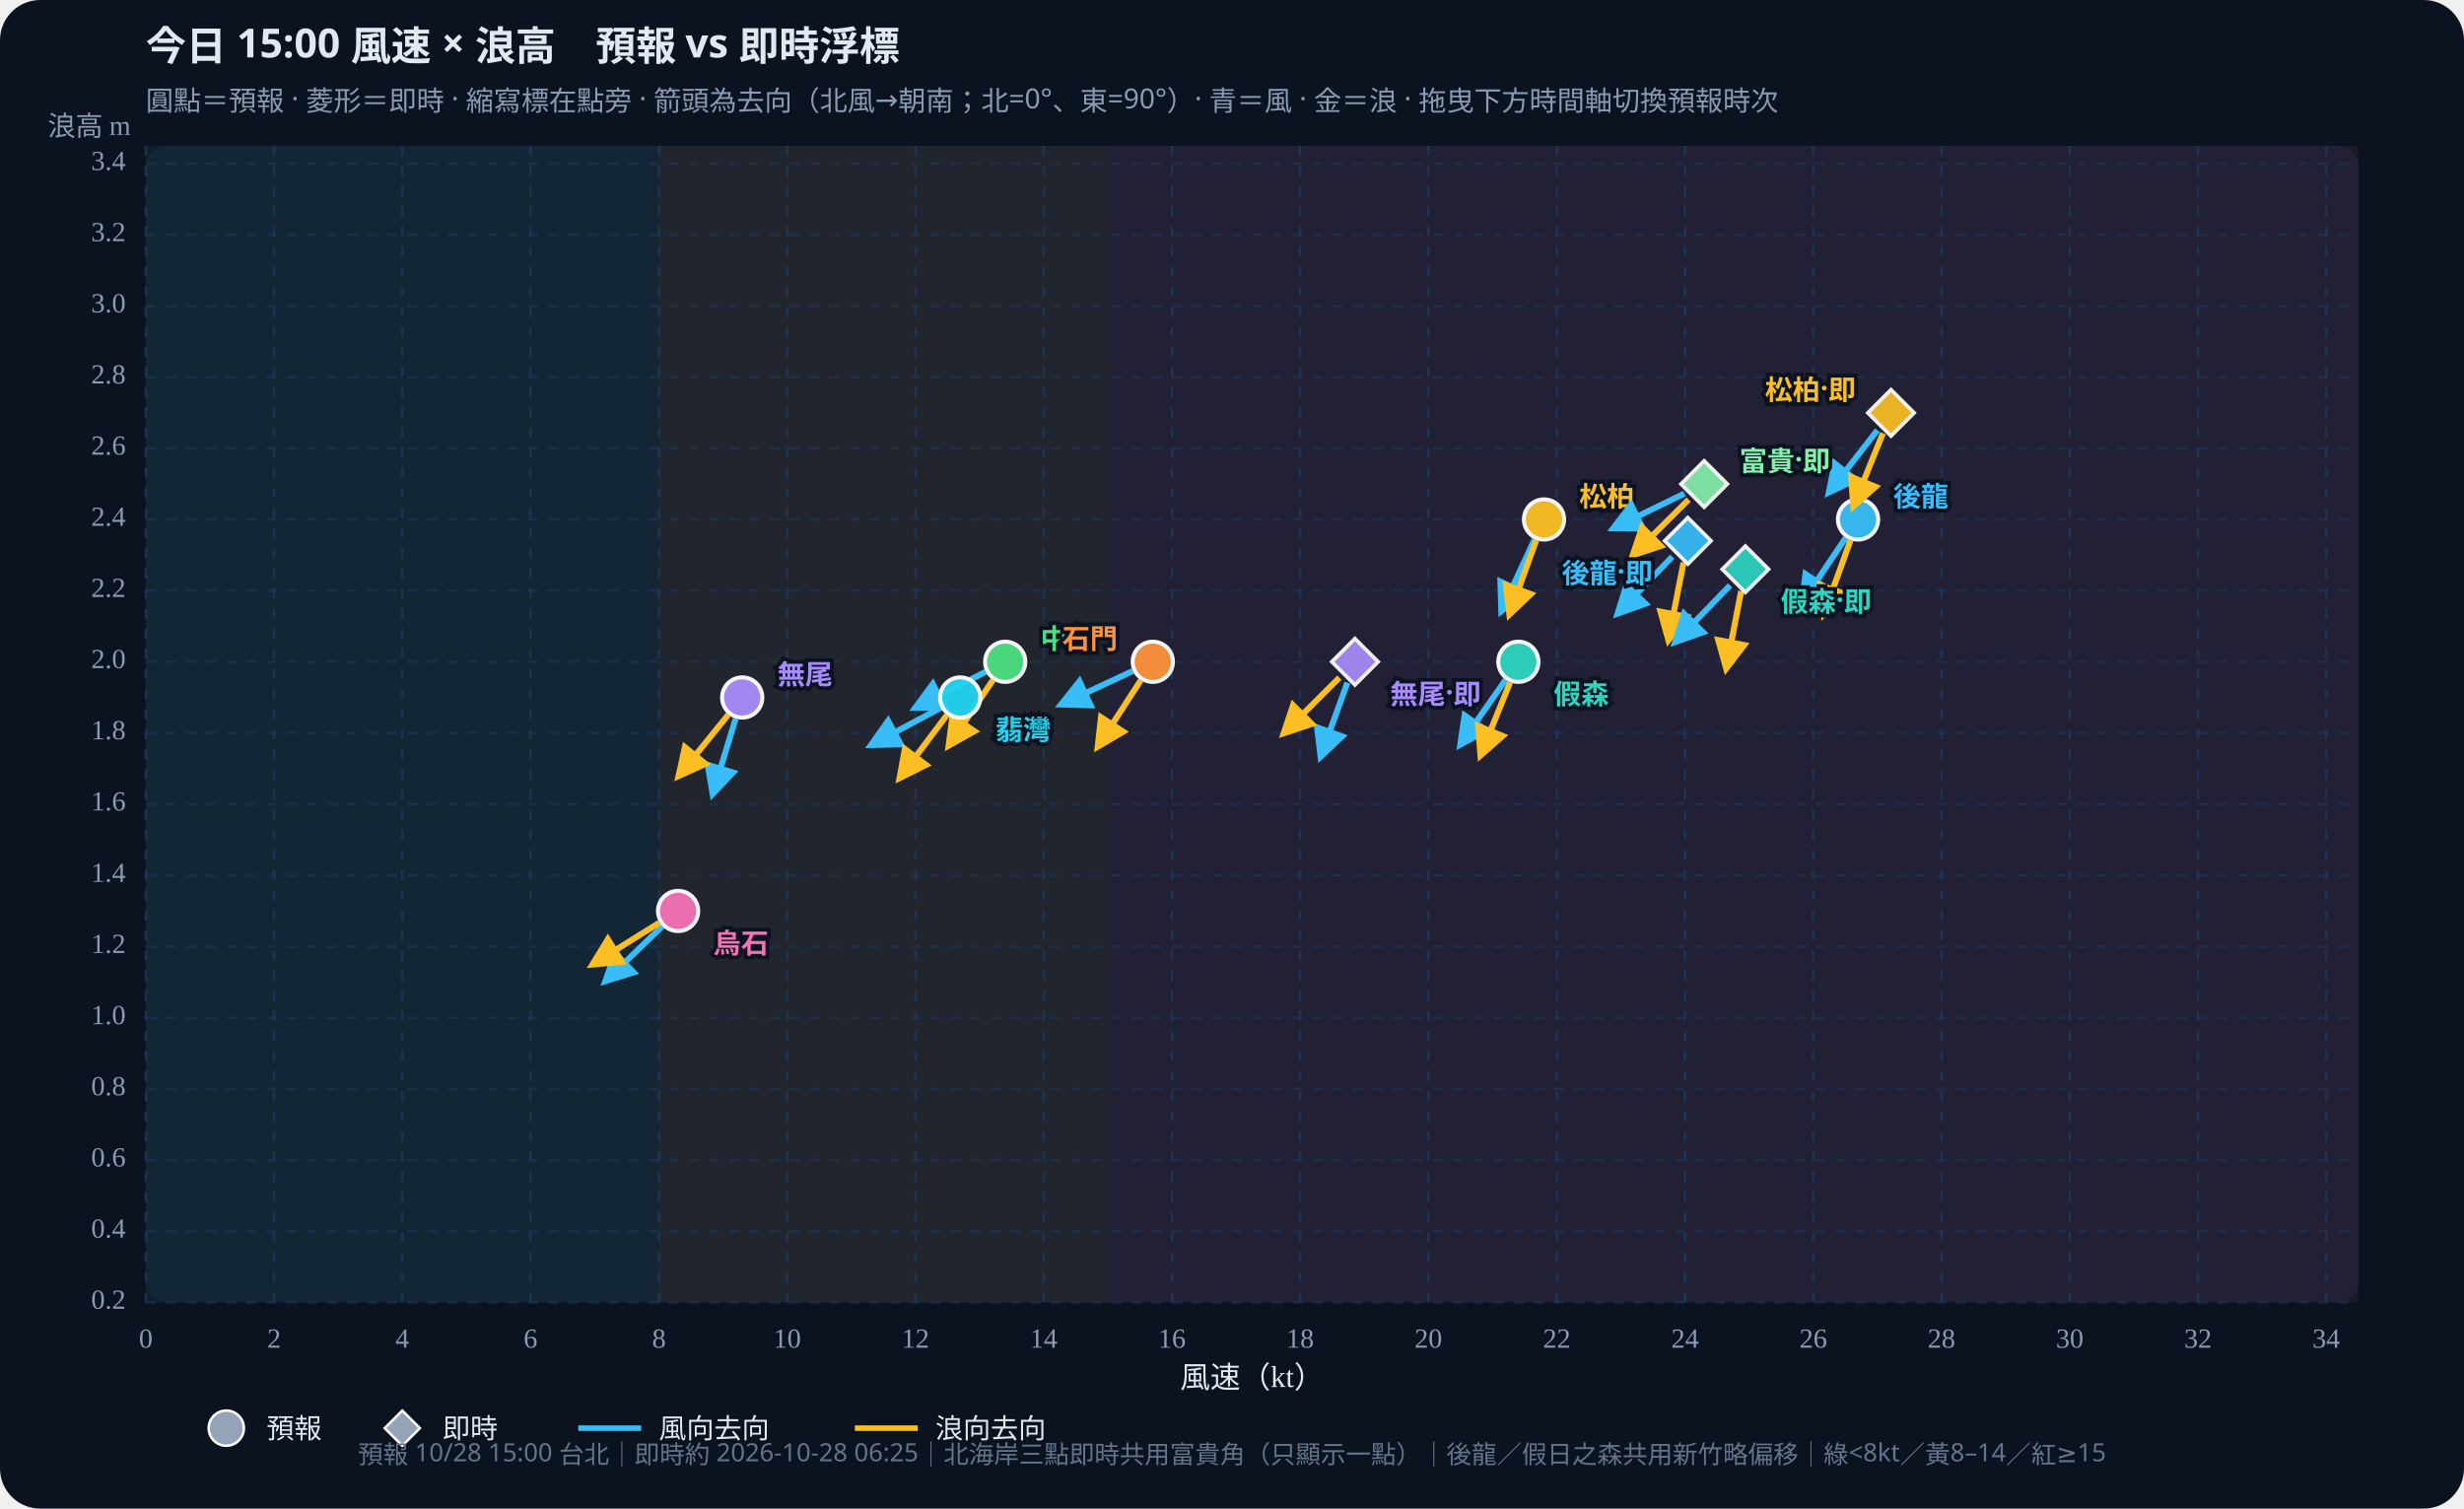
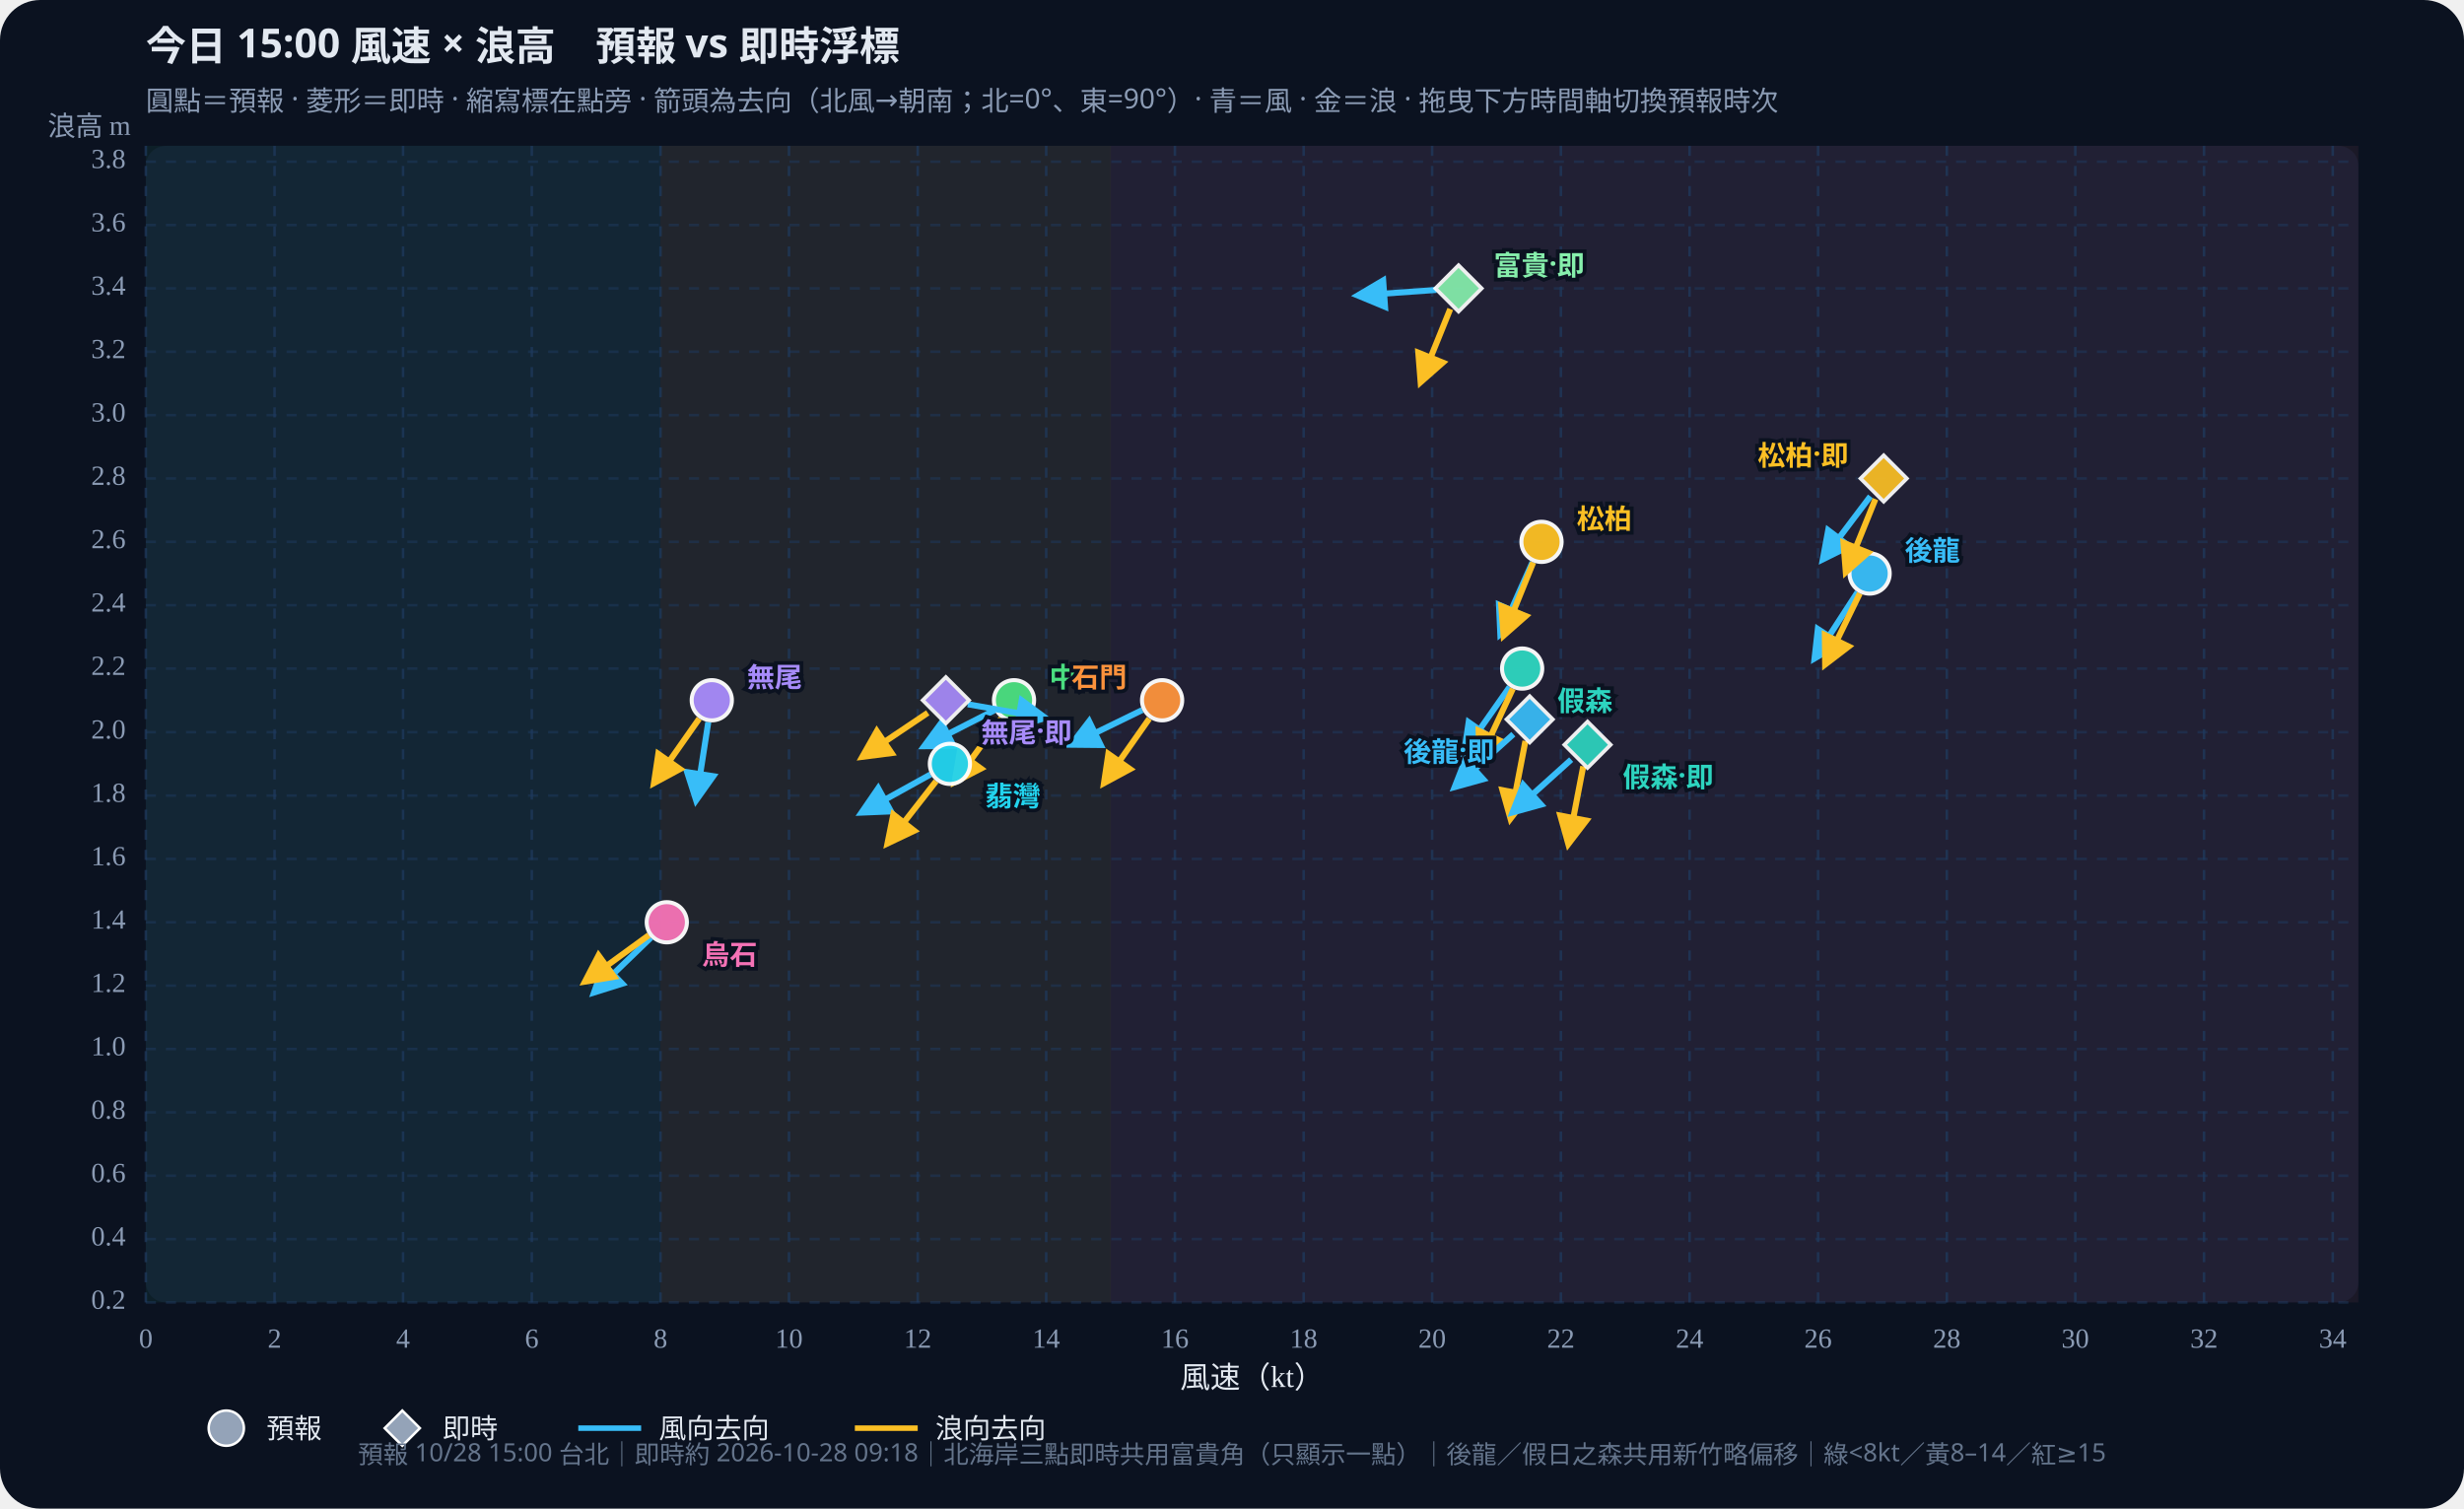
<svg xmlns="http://www.w3.org/2000/svg" id="wws-svg" viewBox="0 0 980 600" role="img" aria-label="風速與浪高散佈圖，可拖曳時間軸切換預報時次" style="width:100%;height:auto;display:block">
  <rect width="980" height="600" fill="#0b1220" rx="16" />
  <rect x="58" y="58" width="880" height="460" fill="#111a2e" rx="8" />
-   <rect x="58.0" y="58" width="204.1" height="460" fill="#34d399" opacity="0.07" />
-   <rect x="262.1" y="58" width="178.6" height="460" fill="#fbbf24" opacity="0.07" />
-   <rect x="440.6" y="58" width="497.4" height="460" fill="#fb7185" opacity="0.07" />
+   <rect x="58.0" y="58" width="204.7" height="460" fill="#34d399" opacity="0.07" />
+   <rect x="262.7" y="58" width="179.1" height="460" fill="#fbbf24" opacity="0.07" />
+   <rect x="441.7" y="58" width="496.3" height="460" fill="#fb7185" opacity="0.07" />
  <defs>
    <marker id="arrow-38bdf8" viewBox="0 0 10 10" refX="8" refY="5" markerWidth="6" markerHeight="6" orient="auto-start-reverse">
      <path d="M0,0 L10,5 L0,10 z" fill="#38bdf8" />
    </marker>
    <marker id="arrow-fbbf24" viewBox="0 0 10 10" refX="8" refY="5" markerWidth="6" markerHeight="6" orient="auto-start-reverse">
      <path d="M0,0 L10,5 L0,10 z" fill="#fbbf24" />
    </marker>
  </defs>
  <text id="wws-title" x="58" y="24" fill="#e2e8f0" font-size="16" font-weight="700" font-family="Noto Sans TC,system-ui,sans-serif">今日 15:00 風速 × 浪高　預報 vs 即時浮標</text>
  <text x="58" y="44" fill="#8b9bb4" font-size="11" font-family="Noto Sans TC,system-ui,sans-serif">圓點＝預報 · 菱形＝即時 · 縮寫標在點旁 · 箭頭為去向（北風→朝南；北=0°、東=90°）· 青＝風 · 金＝浪 · 拖曳下方時間軸切換預報時次</text>
  <line x1="58.0" y1="58" x2="58.0" y2="518" stroke="#1e3a5f" stroke-dasharray="4 4" opacity="0.7" />
  <text x="58.0" y="536" text-anchor="middle" fill="#8b9bb4" font-size="11">0</text>
-   <line x1="109.0" y1="58" x2="109.0" y2="518" stroke="#1e3a5f" stroke-dasharray="4 4" opacity="0.7" />
-   <text x="109.0" y="536" text-anchor="middle" fill="#8b9bb4" font-size="11">2</text>
-   <line x1="160.0" y1="58" x2="160.0" y2="518" stroke="#1e3a5f" stroke-dasharray="4 4" opacity="0.7" />
-   <text x="160.0" y="536" text-anchor="middle" fill="#8b9bb4" font-size="11">4</text>
-   <line x1="211.0" y1="58" x2="211.0" y2="518" stroke="#1e3a5f" stroke-dasharray="4 4" opacity="0.7" />
-   <text x="211.0" y="536" text-anchor="middle" fill="#8b9bb4" font-size="11">6</text>
-   <line x1="262.1" y1="58" x2="262.1" y2="518" stroke="#1e3a5f" stroke-dasharray="4 4" opacity="0.7" />
-   <text x="262.1" y="536" text-anchor="middle" fill="#8b9bb4" font-size="11">8</text>
-   <line x1="313.1" y1="58" x2="313.1" y2="518" stroke="#1e3a5f" stroke-dasharray="4 4" opacity="0.7" />
-   <text x="313.1" y="536" text-anchor="middle" fill="#8b9bb4" font-size="11">10</text>
-   <line x1="364.1" y1="58" x2="364.1" y2="518" stroke="#1e3a5f" stroke-dasharray="4 4" opacity="0.7" />
-   <text x="364.1" y="536" text-anchor="middle" fill="#8b9bb4" font-size="11">12</text>
-   <line x1="415.1" y1="58" x2="415.1" y2="518" stroke="#1e3a5f" stroke-dasharray="4 4" opacity="0.7" />
-   <text x="415.1" y="536" text-anchor="middle" fill="#8b9bb4" font-size="11">14</text>
-   <line x1="466.1" y1="58" x2="466.1" y2="518" stroke="#1e3a5f" stroke-dasharray="4 4" opacity="0.7" />
-   <text x="466.1" y="536" text-anchor="middle" fill="#8b9bb4" font-size="11">16</text>
-   <line x1="517.1" y1="58" x2="517.1" y2="518" stroke="#1e3a5f" stroke-dasharray="4 4" opacity="0.7" />
-   <text x="517.1" y="536" text-anchor="middle" fill="#8b9bb4" font-size="11">18</text>
-   <line x1="568.1" y1="58" x2="568.1" y2="518" stroke="#1e3a5f" stroke-dasharray="4 4" opacity="0.7" />
-   <text x="568.1" y="536" text-anchor="middle" fill="#8b9bb4" font-size="11">20</text>
-   <line x1="619.2" y1="58" x2="619.2" y2="518" stroke="#1e3a5f" stroke-dasharray="4 4" opacity="0.7" />
-   <text x="619.2" y="536" text-anchor="middle" fill="#8b9bb4" font-size="11">22</text>
-   <line x1="670.2" y1="58" x2="670.2" y2="518" stroke="#1e3a5f" stroke-dasharray="4 4" opacity="0.7" />
-   <text x="670.2" y="536" text-anchor="middle" fill="#8b9bb4" font-size="11">24</text>
-   <line x1="721.2" y1="58" x2="721.2" y2="518" stroke="#1e3a5f" stroke-dasharray="4 4" opacity="0.7" />
-   <text x="721.2" y="536" text-anchor="middle" fill="#8b9bb4" font-size="11">26</text>
-   <line x1="772.2" y1="58" x2="772.2" y2="518" stroke="#1e3a5f" stroke-dasharray="4 4" opacity="0.7" />
-   <text x="772.2" y="536" text-anchor="middle" fill="#8b9bb4" font-size="11">28</text>
-   <line x1="823.2" y1="58" x2="823.2" y2="518" stroke="#1e3a5f" stroke-dasharray="4 4" opacity="0.7" />
-   <text x="823.2" y="536" text-anchor="middle" fill="#8b9bb4" font-size="11">30</text>
-   <line x1="874.2" y1="58" x2="874.2" y2="518" stroke="#1e3a5f" stroke-dasharray="4 4" opacity="0.7" />
-   <text x="874.2" y="536" text-anchor="middle" fill="#8b9bb4" font-size="11">32</text>
-   <line x1="925.2" y1="58" x2="925.2" y2="518" stroke="#1e3a5f" stroke-dasharray="4 4" opacity="0.7" />
-   <text x="925.2" y="536" text-anchor="middle" fill="#8b9bb4" font-size="11">34</text>
+   <line x1="109.2" y1="58" x2="109.2" y2="518" stroke="#1e3a5f" stroke-dasharray="4 4" opacity="0.7" />
+   <text x="109.2" y="536" text-anchor="middle" fill="#8b9bb4" font-size="11">2</text>
+   <line x1="160.3" y1="58" x2="160.3" y2="518" stroke="#1e3a5f" stroke-dasharray="4 4" opacity="0.7" />
+   <text x="160.3" y="536" text-anchor="middle" fill="#8b9bb4" font-size="11">4</text>
+   <line x1="211.5" y1="58" x2="211.5" y2="518" stroke="#1e3a5f" stroke-dasharray="4 4" opacity="0.7" />
+   <text x="211.5" y="536" text-anchor="middle" fill="#8b9bb4" font-size="11">6</text>
+   <line x1="262.7" y1="58" x2="262.7" y2="518" stroke="#1e3a5f" stroke-dasharray="4 4" opacity="0.7" />
+   <text x="262.7" y="536" text-anchor="middle" fill="#8b9bb4" font-size="11">8</text>
+   <line x1="313.8" y1="58" x2="313.8" y2="518" stroke="#1e3a5f" stroke-dasharray="4 4" opacity="0.7" />
+   <text x="313.8" y="536" text-anchor="middle" fill="#8b9bb4" font-size="11">10</text>
+   <line x1="365.0" y1="58" x2="365.0" y2="518" stroke="#1e3a5f" stroke-dasharray="4 4" opacity="0.7" />
+   <text x="365.0" y="536" text-anchor="middle" fill="#8b9bb4" font-size="11">12</text>
+   <line x1="416.1" y1="58" x2="416.1" y2="518" stroke="#1e3a5f" stroke-dasharray="4 4" opacity="0.7" />
+   <text x="416.1" y="536" text-anchor="middle" fill="#8b9bb4" font-size="11">14</text>
+   <line x1="467.3" y1="58" x2="467.3" y2="518" stroke="#1e3a5f" stroke-dasharray="4 4" opacity="0.7" />
+   <text x="467.3" y="536" text-anchor="middle" fill="#8b9bb4" font-size="11">16</text>
+   <line x1="518.5" y1="58" x2="518.5" y2="518" stroke="#1e3a5f" stroke-dasharray="4 4" opacity="0.7" />
+   <text x="518.5" y="536" text-anchor="middle" fill="#8b9bb4" font-size="11">18</text>
+   <line x1="569.6" y1="58" x2="569.6" y2="518" stroke="#1e3a5f" stroke-dasharray="4 4" opacity="0.7" />
+   <text x="569.6" y="536" text-anchor="middle" fill="#8b9bb4" font-size="11">20</text>
+   <line x1="620.8" y1="58" x2="620.8" y2="518" stroke="#1e3a5f" stroke-dasharray="4 4" opacity="0.7" />
+   <text x="620.8" y="536" text-anchor="middle" fill="#8b9bb4" font-size="11">22</text>
+   <line x1="672.0" y1="58" x2="672.0" y2="518" stroke="#1e3a5f" stroke-dasharray="4 4" opacity="0.7" />
+   <text x="672.0" y="536" text-anchor="middle" fill="#8b9bb4" font-size="11">24</text>
+   <line x1="723.1" y1="58" x2="723.1" y2="518" stroke="#1e3a5f" stroke-dasharray="4 4" opacity="0.7" />
+   <text x="723.1" y="536" text-anchor="middle" fill="#8b9bb4" font-size="11">26</text>
+   <line x1="774.3" y1="58" x2="774.3" y2="518" stroke="#1e3a5f" stroke-dasharray="4 4" opacity="0.7" />
+   <text x="774.3" y="536" text-anchor="middle" fill="#8b9bb4" font-size="11">28</text>
+   <line x1="825.4" y1="58" x2="825.4" y2="518" stroke="#1e3a5f" stroke-dasharray="4 4" opacity="0.7" />
+   <text x="825.4" y="536" text-anchor="middle" fill="#8b9bb4" font-size="11">30</text>
+   <line x1="876.6" y1="58" x2="876.6" y2="518" stroke="#1e3a5f" stroke-dasharray="4 4" opacity="0.7" />
+   <text x="876.6" y="536" text-anchor="middle" fill="#8b9bb4" font-size="11">32</text>
+   <line x1="927.8" y1="58" x2="927.8" y2="518" stroke="#1e3a5f" stroke-dasharray="4 4" opacity="0.7" />
+   <text x="927.8" y="536" text-anchor="middle" fill="#8b9bb4" font-size="11">34</text>
  <line x1="58" y1="518.0" x2="938" y2="518.0" stroke="#1e3a5f" stroke-dasharray="4 4" opacity="0.5" />
  <text x="50" y="518.0" text-anchor="end" dominant-baseline="middle" fill="#8b9bb4" font-size="11">0.2</text>
-   <line x1="58" y1="489.7" x2="938" y2="489.7" stroke="#1e3a5f" stroke-dasharray="4 4" opacity="0.5" />
-   <text x="50" y="489.7" text-anchor="end" dominant-baseline="middle" fill="#8b9bb4" font-size="11">0.4</text>
-   <line x1="58" y1="461.4" x2="938" y2="461.4" stroke="#1e3a5f" stroke-dasharray="4 4" opacity="0.5" />
-   <text x="50" y="461.4" text-anchor="end" dominant-baseline="middle" fill="#8b9bb4" font-size="11">0.6</text>
-   <line x1="58" y1="433.1" x2="938" y2="433.1" stroke="#1e3a5f" stroke-dasharray="4 4" opacity="0.5" />
-   <text x="50" y="433.1" text-anchor="end" dominant-baseline="middle" fill="#8b9bb4" font-size="11">0.8</text>
-   <line x1="58" y1="404.8" x2="938" y2="404.8" stroke="#1e3a5f" stroke-dasharray="4 4" opacity="0.5" />
-   <text x="50" y="404.8" text-anchor="end" dominant-baseline="middle" fill="#8b9bb4" font-size="11">1.0</text>
-   <line x1="58" y1="376.5" x2="938" y2="376.5" stroke="#1e3a5f" stroke-dasharray="4 4" opacity="0.5" />
-   <text x="50" y="376.5" text-anchor="end" dominant-baseline="middle" fill="#8b9bb4" font-size="11">1.2</text>
-   <line x1="58" y1="348.2" x2="938" y2="348.2" stroke="#1e3a5f" stroke-dasharray="4 4" opacity="0.5" />
-   <text x="50" y="348.2" text-anchor="end" dominant-baseline="middle" fill="#8b9bb4" font-size="11">1.4</text>
-   <line x1="58" y1="319.8" x2="938" y2="319.8" stroke="#1e3a5f" stroke-dasharray="4 4" opacity="0.5" />
-   <text x="50" y="319.8" text-anchor="end" dominant-baseline="middle" fill="#8b9bb4" font-size="11">1.6</text>
-   <line x1="58" y1="291.5" x2="938" y2="291.5" stroke="#1e3a5f" stroke-dasharray="4 4" opacity="0.5" />
-   <text x="50" y="291.5" text-anchor="end" dominant-baseline="middle" fill="#8b9bb4" font-size="11">1.8</text>
-   <line x1="58" y1="263.2" x2="938" y2="263.2" stroke="#1e3a5f" stroke-dasharray="4 4" opacity="0.5" />
-   <text x="50" y="263.2" text-anchor="end" dominant-baseline="middle" fill="#8b9bb4" font-size="11">2.0</text>
-   <line x1="58" y1="234.9" x2="938" y2="234.9" stroke="#1e3a5f" stroke-dasharray="4 4" opacity="0.5" />
-   <text x="50" y="234.9" text-anchor="end" dominant-baseline="middle" fill="#8b9bb4" font-size="11">2.2</text>
-   <line x1="58" y1="206.6" x2="938" y2="206.6" stroke="#1e3a5f" stroke-dasharray="4 4" opacity="0.5" />
-   <text x="50" y="206.6" text-anchor="end" dominant-baseline="middle" fill="#8b9bb4" font-size="11">2.4</text>
-   <line x1="58" y1="178.3" x2="938" y2="178.3" stroke="#1e3a5f" stroke-dasharray="4 4" opacity="0.5" />
-   <text x="50" y="178.3" text-anchor="end" dominant-baseline="middle" fill="#8b9bb4" font-size="11">2.6</text>
-   <line x1="58" y1="150.0" x2="938" y2="150.0" stroke="#1e3a5f" stroke-dasharray="4 4" opacity="0.5" />
-   <text x="50" y="150.0" text-anchor="end" dominant-baseline="middle" fill="#8b9bb4" font-size="11">2.8</text>
-   <line x1="58" y1="121.7" x2="938" y2="121.7" stroke="#1e3a5f" stroke-dasharray="4 4" opacity="0.5" />
-   <text x="50" y="121.7" text-anchor="end" dominant-baseline="middle" fill="#8b9bb4" font-size="11">3.0</text>
-   <line x1="58" y1="93.4" x2="938" y2="93.4" stroke="#1e3a5f" stroke-dasharray="4 4" opacity="0.5" />
-   <text x="50" y="93.4" text-anchor="end" dominant-baseline="middle" fill="#8b9bb4" font-size="11">3.2</text>
-   <line x1="58" y1="65.1" x2="938" y2="65.1" stroke="#1e3a5f" stroke-dasharray="4 4" opacity="0.5" />
-   <text x="50" y="65.1" text-anchor="end" dominant-baseline="middle" fill="#8b9bb4" font-size="11">3.4</text>
+   <line x1="58" y1="492.8" x2="938" y2="492.8" stroke="#1e3a5f" stroke-dasharray="4 4" opacity="0.5" />
+   <text x="50" y="492.8" text-anchor="end" dominant-baseline="middle" fill="#8b9bb4" font-size="11">0.4</text>
+   <line x1="58" y1="467.6" x2="938" y2="467.6" stroke="#1e3a5f" stroke-dasharray="4 4" opacity="0.5" />
+   <text x="50" y="467.6" text-anchor="end" dominant-baseline="middle" fill="#8b9bb4" font-size="11">0.6</text>
+   <line x1="58" y1="442.4" x2="938" y2="442.4" stroke="#1e3a5f" stroke-dasharray="4 4" opacity="0.5" />
+   <text x="50" y="442.4" text-anchor="end" dominant-baseline="middle" fill="#8b9bb4" font-size="11">0.8</text>
+   <line x1="58" y1="417.2" x2="938" y2="417.2" stroke="#1e3a5f" stroke-dasharray="4 4" opacity="0.5" />
+   <text x="50" y="417.2" text-anchor="end" dominant-baseline="middle" fill="#8b9bb4" font-size="11">1.0</text>
+   <line x1="58" y1="392.0" x2="938" y2="392.0" stroke="#1e3a5f" stroke-dasharray="4 4" opacity="0.5" />
+   <text x="50" y="392.0" text-anchor="end" dominant-baseline="middle" fill="#8b9bb4" font-size="11">1.2</text>
+   <line x1="58" y1="366.8" x2="938" y2="366.8" stroke="#1e3a5f" stroke-dasharray="4 4" opacity="0.5" />
+   <text x="50" y="366.8" text-anchor="end" dominant-baseline="middle" fill="#8b9bb4" font-size="11">1.4</text>
+   <line x1="58" y1="341.6" x2="938" y2="341.6" stroke="#1e3a5f" stroke-dasharray="4 4" opacity="0.5" />
+   <text x="50" y="341.6" text-anchor="end" dominant-baseline="middle" fill="#8b9bb4" font-size="11">1.6</text>
+   <line x1="58" y1="316.4" x2="938" y2="316.4" stroke="#1e3a5f" stroke-dasharray="4 4" opacity="0.5" />
+   <text x="50" y="316.4" text-anchor="end" dominant-baseline="middle" fill="#8b9bb4" font-size="11">1.8</text>
+   <line x1="58" y1="291.2" x2="938" y2="291.2" stroke="#1e3a5f" stroke-dasharray="4 4" opacity="0.5" />
+   <text x="50" y="291.2" text-anchor="end" dominant-baseline="middle" fill="#8b9bb4" font-size="11">2.0</text>
+   <line x1="58" y1="265.9" x2="938" y2="265.9" stroke="#1e3a5f" stroke-dasharray="4 4" opacity="0.5" />
+   <text x="50" y="265.9" text-anchor="end" dominant-baseline="middle" fill="#8b9bb4" font-size="11">2.2</text>
+   <line x1="58" y1="240.7" x2="938" y2="240.7" stroke="#1e3a5f" stroke-dasharray="4 4" opacity="0.5" />
+   <text x="50" y="240.7" text-anchor="end" dominant-baseline="middle" fill="#8b9bb4" font-size="11">2.4</text>
+   <line x1="58" y1="215.5" x2="938" y2="215.5" stroke="#1e3a5f" stroke-dasharray="4 4" opacity="0.5" />
+   <text x="50" y="215.5" text-anchor="end" dominant-baseline="middle" fill="#8b9bb4" font-size="11">2.6</text>
+   <line x1="58" y1="190.3" x2="938" y2="190.3" stroke="#1e3a5f" stroke-dasharray="4 4" opacity="0.5" />
+   <text x="50" y="190.3" text-anchor="end" dominant-baseline="middle" fill="#8b9bb4" font-size="11">2.8</text>
+   <line x1="58" y1="165.1" x2="938" y2="165.1" stroke="#1e3a5f" stroke-dasharray="4 4" opacity="0.5" />
+   <text x="50" y="165.1" text-anchor="end" dominant-baseline="middle" fill="#8b9bb4" font-size="11">3.0</text>
+   <line x1="58" y1="139.9" x2="938" y2="139.9" stroke="#1e3a5f" stroke-dasharray="4 4" opacity="0.5" />
+   <text x="50" y="139.9" text-anchor="end" dominant-baseline="middle" fill="#8b9bb4" font-size="11">3.2</text>
+   <line x1="58" y1="114.7" x2="938" y2="114.7" stroke="#1e3a5f" stroke-dasharray="4 4" opacity="0.5" />
+   <text x="50" y="114.7" text-anchor="end" dominant-baseline="middle" fill="#8b9bb4" font-size="11">3.4</text>
+   <line x1="58" y1="89.5" x2="938" y2="89.5" stroke="#1e3a5f" stroke-dasharray="4 4" opacity="0.5" />
+   <text x="50" y="89.5" text-anchor="end" dominant-baseline="middle" fill="#8b9bb4" font-size="11">3.6</text>
+   <line x1="58" y1="64.3" x2="938" y2="64.3" stroke="#1e3a5f" stroke-dasharray="4 4" opacity="0.5" />
+   <text x="50" y="64.3" text-anchor="end" dominant-baseline="middle" fill="#8b9bb4" font-size="11">3.8</text>
  <text x="498" y="552" text-anchor="middle" fill="#e2e8f0" font-size="12">風速（kt）</text>
  <text x="52" y="54" text-anchor="end" fill="#8b9bb4" font-size="11">浪高 m</text>
  <g id="wws-forecast-layer">
-     <line x1="734.1" y1="213.9" x2="716.7" y2="239.8" stroke="#38bdf8" stroke-width="2.4" marker-end="url(#arrow-38bdf8)" />
-     <line x1="736.0" y1="214.9" x2="725.4" y2="244.2" stroke="#fbbf24" stroke-width="2.4" marker-end="url(#arrow-fbbf24)" />
-     <circle cx="739.0" cy="206.6" r="8.0" fill="#38bdf8" stroke="#fff" stroke-width="1.6" opacity="0.95" />
-     <line x1="598.8" y1="270.4" x2="580.9" y2="296.0" stroke="#38bdf8" stroke-width="2.4" marker-end="url(#arrow-38bdf8)" />
-     <line x1="600.6" y1="271.4" x2="588.9" y2="300.3" stroke="#fbbf24" stroke-width="2.4" marker-end="url(#arrow-fbbf24)" />
-     <circle cx="603.9" cy="263.2" r="8.0" fill="#2dd4bf" stroke="#fff" stroke-width="1.6" opacity="0.95" />
-     <line x1="610.3" y1="214.6" x2="597.2" y2="242.9" stroke="#38bdf8" stroke-width="2.4" marker-end="url(#arrow-38bdf8)" />
-     <line x1="611.0" y1="214.9" x2="600.4" y2="244.2" stroke="#fbbf24" stroke-width="2.4" marker-end="url(#arrow-fbbf24)" />
-     <circle cx="614.1" cy="206.6" r="8.0" fill="#fbbf24" stroke="#fff" stroke-width="1.6" opacity="0.95" />
-     <line x1="392.0" y1="267.2" x2="364.2" y2="281.4" stroke="#38bdf8" stroke-width="2.4" marker-end="url(#arrow-38bdf8)" />
-     <line x1="394.9" y1="270.5" x2="377.4" y2="296.4" stroke="#fbbf24" stroke-width="2.4" marker-end="url(#arrow-fbbf24)" />
-     <circle cx="399.8" cy="263.2" r="8.0" fill="#4ade80" stroke="#fff" stroke-width="1.6" opacity="0.95" />
-     <line x1="374.2" y1="281.5" x2="346.6" y2="296.2" stroke="#38bdf8" stroke-width="2.4" marker-end="url(#arrow-38bdf8)" />
-     <line x1="376.6" y1="284.4" x2="357.9" y2="309.3" stroke="#fbbf24" stroke-width="2.4" marker-end="url(#arrow-fbbf24)" />
-     <circle cx="381.9" cy="277.4" r="8.0" fill="#22d3ee" stroke="#fff" stroke-width="1.6" opacity="0.95" />
-     <line x1="450.5" y1="266.9" x2="422.2" y2="280.1" stroke="#38bdf8" stroke-width="2.4" marker-end="url(#arrow-38bdf8)" />
-     <line x1="453.7" y1="270.6" x2="436.7" y2="296.8" stroke="#fbbf24" stroke-width="2.4" marker-end="url(#arrow-fbbf24)" />
-     <circle cx="458.5" cy="263.2" r="8.0" fill="#fb923c" stroke="#fff" stroke-width="1.6" opacity="0.95" />
-     <line x1="292.6" y1="285.8" x2="283.5" y2="315.6" stroke="#38bdf8" stroke-width="2.4" marker-end="url(#arrow-38bdf8)" />
-     <line x1="289.7" y1="284.2" x2="270.0" y2="308.5" stroke="#fbbf24" stroke-width="2.4" marker-end="url(#arrow-fbbf24)" />
-     <circle cx="295.2" cy="277.4" r="8.0" fill="#a78bfa" stroke="#fff" stroke-width="1.6" opacity="0.95" />
-     <line x1="263.4" y1="368.4" x2="240.9" y2="390.1" stroke="#38bdf8" stroke-width="2.4" marker-end="url(#arrow-38bdf8)" />
-     <line x1="262.2" y1="367.0" x2="235.8" y2="383.5" stroke="#fbbf24" stroke-width="2.4" marker-end="url(#arrow-fbbf24)" />
-     <circle cx="269.7" cy="362.3" r="8.0" fill="#f472b6" stroke="#fff" stroke-width="1.6" opacity="0.95" />
-     <text x="753.0" y="196.6" text-anchor="start" dominant-baseline="central" fill="#38bdf8" font-size="11" font-weight="700" font-family="Noto Sans TC,system-ui,sans-serif" stroke="#0b1220" stroke-width="3" paint-order="stroke">後龍</text>
-     <text x="617.9" y="275.2" text-anchor="start" dominant-baseline="central" fill="#2dd4bf" font-size="11" font-weight="700" font-family="Noto Sans TC,system-ui,sans-serif" stroke="#0b1220" stroke-width="3" paint-order="stroke">假森</text>
-     <text x="628.1" y="196.6" text-anchor="start" dominant-baseline="central" fill="#fbbf24" font-size="11" font-weight="700" font-family="Noto Sans TC,system-ui,sans-serif" stroke="#0b1220" stroke-width="3" paint-order="stroke">松柏</text>
-     <text x="413.8" y="253.2" text-anchor="start" dominant-baseline="central" fill="#4ade80" font-size="11" font-weight="700" font-family="Noto Sans TC,system-ui,sans-serif" stroke="#0b1220" stroke-width="3" paint-order="stroke">中角</text>
-     <text x="395.9" y="289.4" text-anchor="start" dominant-baseline="central" fill="#22d3ee" font-size="11" font-weight="700" font-family="Noto Sans TC,system-ui,sans-serif" stroke="#0b1220" stroke-width="3" paint-order="stroke">翡灣</text>
-     <text x="444.5" y="253.2" text-anchor="end" dominant-baseline="central" fill="#fb923c" font-size="11" font-weight="700" font-family="Noto Sans TC,system-ui,sans-serif" stroke="#0b1220" stroke-width="3" paint-order="stroke">石門</text>
-     <text x="309.2" y="267.4" text-anchor="start" dominant-baseline="central" fill="#a78bfa" font-size="11" font-weight="700" font-family="Noto Sans TC,system-ui,sans-serif" stroke="#0b1220" stroke-width="3" paint-order="stroke">無尾</text>
-     <text x="283.7" y="374.3" text-anchor="start" dominant-baseline="central" fill="#f472b6" font-size="11" font-weight="700" font-family="Noto Sans TC,system-ui,sans-serif" stroke="#0b1220" stroke-width="3" paint-order="stroke">烏石</text>
+     <line x1="738.8" y1="235.5" x2="721.8" y2="261.7" stroke="#38bdf8" stroke-width="2.4" marker-end="url(#arrow-38bdf8)" />
+     <line x1="739.7" y1="236.0" x2="726.0" y2="264.1" stroke="#fbbf24" stroke-width="2.4" marker-end="url(#arrow-fbbf24)" />
+     <circle cx="743.6" cy="228.1" r="8.0" fill="#38bdf8" stroke="#fff" stroke-width="1.6" opacity="0.95" />
+     <line x1="600.4" y1="273.2" x2="582.5" y2="298.7" stroke="#38bdf8" stroke-width="2.4" marker-end="url(#arrow-38bdf8)" />
+     <line x1="601.7" y1="273.9" x2="588.5" y2="302.2" stroke="#fbbf24" stroke-width="2.4" marker-end="url(#arrow-fbbf24)" />
+     <circle cx="605.4" cy="265.9" r="8.0" fill="#2dd4bf" stroke="#fff" stroke-width="1.6" opacity="0.95" />
+     <line x1="609.5" y1="223.6" x2="596.8" y2="252.1" stroke="#38bdf8" stroke-width="2.4" marker-end="url(#arrow-38bdf8)" />
+     <line x1="609.8" y1="223.7" x2="598.1" y2="252.6" stroke="#fbbf24" stroke-width="2.4" marker-end="url(#arrow-fbbf24)" />
+     <circle cx="613.1" cy="215.5" r="8.0" fill="#fbbf24" stroke="#fff" stroke-width="1.6" opacity="0.95" />
+     <line x1="395.5" y1="282.5" x2="367.7" y2="296.7" stroke="#38bdf8" stroke-width="2.4" marker-end="url(#arrow-38bdf8)" />
+     <line x1="398.2" y1="285.7" x2="379.8" y2="310.9" stroke="#fbbf24" stroke-width="2.4" marker-end="url(#arrow-fbbf24)" />
+     <circle cx="403.3" cy="278.5" r="8.0" fill="#4ade80" stroke="#fff" stroke-width="1.6" opacity="0.95" />
+     <line x1="370.1" y1="308.0" x2="342.8" y2="323.1" stroke="#38bdf8" stroke-width="2.4" marker-end="url(#arrow-38bdf8)" />
+     <line x1="372.3" y1="310.7" x2="353.1" y2="335.3" stroke="#fbbf24" stroke-width="2.4" marker-end="url(#arrow-fbbf24)" />
+     <circle cx="377.8" cy="303.8" r="8.0" fill="#22d3ee" stroke="#fff" stroke-width="1.6" opacity="0.95" />
+     <line x1="454.3" y1="282.4" x2="426.2" y2="296.1" stroke="#38bdf8" stroke-width="2.4" marker-end="url(#arrow-38bdf8)" />
+     <line x1="457.1" y1="285.8" x2="439.2" y2="311.3" stroke="#fbbf24" stroke-width="2.4" marker-end="url(#arrow-fbbf24)" />
+     <circle cx="462.2" cy="278.5" r="8.0" fill="#fb923c" stroke="#fff" stroke-width="1.6" opacity="0.95" />
+     <line x1="281.7" y1="287.2" x2="276.9" y2="318.1" stroke="#38bdf8" stroke-width="2.4" marker-end="url(#arrow-38bdf8)" />
+     <line x1="278.1" y1="285.8" x2="260.2" y2="311.3" stroke="#fbbf24" stroke-width="2.4" marker-end="url(#arrow-fbbf24)" />
+     <circle cx="283.1" cy="278.5" r="8.0" fill="#a78bfa" stroke="#fff" stroke-width="1.6" opacity="0.95" />
+     <line x1="258.9" y1="372.9" x2="236.4" y2="394.6" stroke="#38bdf8" stroke-width="2.4" marker-end="url(#arrow-38bdf8)" />
+     <line x1="258.1" y1="371.9" x2="232.8" y2="390.3" stroke="#fbbf24" stroke-width="2.4" marker-end="url(#arrow-fbbf24)" />
+     <circle cx="265.2" cy="366.8" r="8.0" fill="#f472b6" stroke="#fff" stroke-width="1.6" opacity="0.95" />
+     <text x="757.6" y="218.1" text-anchor="start" dominant-baseline="central" fill="#38bdf8" font-size="11" font-weight="700" font-family="Noto Sans TC,system-ui,sans-serif" stroke="#0b1220" stroke-width="3" paint-order="stroke">後龍</text>
+     <text x="619.4" y="277.9" text-anchor="start" dominant-baseline="central" fill="#2dd4bf" font-size="11" font-weight="700" font-family="Noto Sans TC,system-ui,sans-serif" stroke="#0b1220" stroke-width="3" paint-order="stroke">假森</text>
+     <text x="627.1" y="205.5" text-anchor="start" dominant-baseline="central" fill="#fbbf24" font-size="11" font-weight="700" font-family="Noto Sans TC,system-ui,sans-serif" stroke="#0b1220" stroke-width="3" paint-order="stroke">松柏</text>
+     <text x="417.3" y="268.5" text-anchor="start" dominant-baseline="central" fill="#4ade80" font-size="11" font-weight="700" font-family="Noto Sans TC,system-ui,sans-serif" stroke="#0b1220" stroke-width="3" paint-order="stroke">中角</text>
+     <text x="391.8" y="315.8" text-anchor="start" dominant-baseline="central" fill="#22d3ee" font-size="11" font-weight="700" font-family="Noto Sans TC,system-ui,sans-serif" stroke="#0b1220" stroke-width="3" paint-order="stroke">翡灣</text>
+     <text x="448.2" y="268.5" text-anchor="end" dominant-baseline="central" fill="#fb923c" font-size="11" font-weight="700" font-family="Noto Sans TC,system-ui,sans-serif" stroke="#0b1220" stroke-width="3" paint-order="stroke">石門</text>
+     <text x="297.1" y="268.5" text-anchor="start" dominant-baseline="central" fill="#a78bfa" font-size="11" font-weight="700" font-family="Noto Sans TC,system-ui,sans-serif" stroke="#0b1220" stroke-width="3" paint-order="stroke">無尾</text>
+     <text x="279.2" y="378.8" text-anchor="start" dominant-baseline="central" fill="#f472b6" font-size="11" font-weight="700" font-family="Noto Sans TC,system-ui,sans-serif" stroke="#0b1220" stroke-width="3" paint-order="stroke">烏石</text>
  </g>
  <g id="wws-live-layer">
-     <line x1="665.1" y1="221.4" x2="643.5" y2="243.9" stroke="#38bdf8" stroke-width="2.4" marker-end="url(#arrow-38bdf8)" />
-     <line x1="669.6" y1="223.7" x2="663.6" y2="254.4" stroke="#fbbf24" stroke-width="2.4" marker-end="url(#arrow-fbbf24)" />
-     <polygon points="671.3,205.9 680.5,215.1 671.3,224.3 662.1,215.1" fill="#38bdf8" stroke="#fff" stroke-width="1.5" opacity="0.92" />
-     <line x1="688.1" y1="232.8" x2="666.4" y2="255.2" stroke="#38bdf8" stroke-width="2.4" marker-end="url(#arrow-38bdf8)" />
-     <line x1="692.5" y1="235.1" x2="686.6" y2="265.7" stroke="#fbbf24" stroke-width="2.4" marker-end="url(#arrow-fbbf24)" />
-     <polygon points="694.2,217.2 703.4,226.4 694.2,235.6 685.0,226.4" fill="#2dd4bf" stroke="#fff" stroke-width="1.5" opacity="0.92" />
-     <line x1="746.7" y1="171.1" x2="727.5" y2="195.7" stroke="#38bdf8" stroke-width="2.4" marker-end="url(#arrow-38bdf8)" />
-     <line x1="748.9" y1="172.3" x2="737.2" y2="201.2" stroke="#fbbf24" stroke-width="2.4" marker-end="url(#arrow-fbbf24)" />
-     <polygon points="752.1,155.0 761.3,164.2 752.1,173.4 742.9,164.2" fill="#fbbf24" stroke="#fff" stroke-width="1.5" opacity="0.92" />
-     <line x1="669.9" y1="196.3" x2="641.8" y2="210.0" stroke="#38bdf8" stroke-width="2.4" marker-end="url(#arrow-38bdf8)" />
-     <line x1="671.6" y1="198.7" x2="649.5" y2="220.7" stroke="#fbbf24" stroke-width="2.4" marker-end="url(#arrow-fbbf24)" />
-     <polygon points="677.8,183.3 687.0,192.5 677.8,201.7 668.6,192.5" fill="#86efac" stroke="#fff" stroke-width="1.5" opacity="0.92" />
-     <line x1="535.9" y1="271.5" x2="525.3" y2="300.8" stroke="#38bdf8" stroke-width="2.4" marker-end="url(#arrow-38bdf8)" />
-     <line x1="532.7" y1="269.5" x2="510.7" y2="291.5" stroke="#fbbf24" stroke-width="2.4" marker-end="url(#arrow-fbbf24)" />
-     <polygon points="538.9,254.0 548.1,263.2 538.9,272.4 529.7,263.2" fill="#a78bfa" stroke="#fff" stroke-width="1.5" opacity="0.92" />
-     <text x="657.3" y="227.1" text-anchor="end" dominant-baseline="central" fill="#38bdf8" font-size="11" font-weight="700" font-family="Noto Sans TC,system-ui,sans-serif" stroke="#0b1220" stroke-width="3" paint-order="stroke">後龍·即</text>
-     <text x="708.2" y="238.4" text-anchor="start" dominant-baseline="central" fill="#2dd4bf" font-size="11" font-weight="700" font-family="Noto Sans TC,system-ui,sans-serif" stroke="#0b1220" stroke-width="3" paint-order="stroke">假森·即</text>
-     <text x="738.1" y="154.2" text-anchor="end" dominant-baseline="central" fill="#fbbf24" font-size="11" font-weight="700" font-family="Noto Sans TC,system-ui,sans-serif" stroke="#0b1220" stroke-width="3" paint-order="stroke">松柏·即</text>
-     <text x="691.8" y="182.5" text-anchor="start" dominant-baseline="central" fill="#86efac" font-size="11" font-weight="700" font-family="Noto Sans TC,system-ui,sans-serif" stroke="#0b1220" stroke-width="3" paint-order="stroke">富貴·即</text>
-     <text x="552.9" y="275.2" text-anchor="start" dominant-baseline="central" fill="#a78bfa" font-size="11" font-weight="700" font-family="Noto Sans TC,system-ui,sans-serif" stroke="#0b1220" stroke-width="3" paint-order="stroke">無尾·即</text>
+     <line x1="601.9" y1="292.0" x2="578.7" y2="312.9" stroke="#38bdf8" stroke-width="2.4" marker-end="url(#arrow-38bdf8)" />
+     <line x1="606.7" y1="294.7" x2="600.8" y2="325.4" stroke="#fbbf24" stroke-width="2.4" marker-end="url(#arrow-fbbf24)" />
+     <polygon points="608.4,276.9 617.6,286.1 608.4,295.3 599.2,286.1" fill="#38bdf8" stroke="#fff" stroke-width="1.5" opacity="0.92" />
+     <line x1="624.9" y1="302.1" x2="601.7" y2="323.0" stroke="#38bdf8" stroke-width="2.4" marker-end="url(#arrow-38bdf8)" />
+     <line x1="629.7" y1="304.8" x2="623.8" y2="335.5" stroke="#fbbf24" stroke-width="2.4" marker-end="url(#arrow-fbbf24)" />
+     <polygon points="631.4,287.0 640.6,296.2 631.4,305.4 622.2,296.2" fill="#2dd4bf" stroke="#fff" stroke-width="1.5" opacity="0.92" />
+     <line x1="743.9" y1="197.4" x2="725.1" y2="222.3" stroke="#38bdf8" stroke-width="2.4" marker-end="url(#arrow-38bdf8)" />
+     <line x1="745.9" y1="198.5" x2="734.2" y2="227.4" stroke="#fbbf24" stroke-width="2.4" marker-end="url(#arrow-fbbf24)" />
+     <polygon points="749.2,181.1 758.4,190.3 749.2,199.5 740.0,190.3" fill="#fbbf24" stroke="#fff" stroke-width="1.5" opacity="0.92" />
+     <line x1="571.3" y1="115.3" x2="540.2" y2="117.5" stroke="#38bdf8" stroke-width="2.4" marker-end="url(#arrow-38bdf8)" />
+     <line x1="576.8" y1="122.9" x2="565.1" y2="151.8" stroke="#fbbf24" stroke-width="2.4" marker-end="url(#arrow-fbbf24)" />
+     <polygon points="580.1,105.5 589.3,114.7 580.1,123.9 570.9,114.7" fill="#86efac" stroke="#fff" stroke-width="1.5" opacity="0.92" />
+     <line x1="384.9" y1="280.1" x2="415.6" y2="285.5" stroke="#38bdf8" stroke-width="2.4" marker-end="url(#arrow-38bdf8)" />
+     <line x1="369.0" y1="283.5" x2="343.1" y2="300.9" stroke="#fbbf24" stroke-width="2.4" marker-end="url(#arrow-fbbf24)" />
+     <polygon points="376.2,269.3 385.4,278.5 376.2,287.7 367.0,278.5" fill="#a78bfa" stroke="#fff" stroke-width="1.5" opacity="0.92" />
+     <text x="594.4" y="298.1" text-anchor="end" dominant-baseline="central" fill="#38bdf8" font-size="11" font-weight="700" font-family="Noto Sans TC,system-ui,sans-serif" stroke="#0b1220" stroke-width="3" paint-order="stroke">後龍·即</text>
+     <text x="645.4" y="308.2" text-anchor="start" dominant-baseline="central" fill="#2dd4bf" font-size="11" font-weight="700" font-family="Noto Sans TC,system-ui,sans-serif" stroke="#0b1220" stroke-width="3" paint-order="stroke">假森·即</text>
+     <text x="735.2" y="180.3" text-anchor="end" dominant-baseline="central" fill="#fbbf24" font-size="11" font-weight="700" font-family="Noto Sans TC,system-ui,sans-serif" stroke="#0b1220" stroke-width="3" paint-order="stroke">松柏·即</text>
+     <text x="594.1" y="104.7" text-anchor="start" dominant-baseline="central" fill="#86efac" font-size="11" font-weight="700" font-family="Noto Sans TC,system-ui,sans-serif" stroke="#0b1220" stroke-width="3" paint-order="stroke">富貴·即</text>
+     <text x="390.2" y="290.5" text-anchor="start" dominant-baseline="central" fill="#a78bfa" font-size="11" font-weight="700" font-family="Noto Sans TC,system-ui,sans-serif" stroke="#0b1220" stroke-width="3" paint-order="stroke">無尾·即</text>
  </g>
  <circle cx="90" cy="568" r="7" fill="#94a3b8" stroke="#fff" />
  <text x="106" y="572" fill="#e2e8f0" font-size="11" font-family="Noto Sans TC,system-ui,sans-serif">預報</text>
  <polygon points="160,561 167,568 160,575 153,568" fill="#94a3b8" stroke="#fff" />
  <text x="176" y="572" fill="#e2e8f0" font-size="11" font-family="Noto Sans TC,system-ui,sans-serif">即時</text>
  <line x1="230" y1="568" x2="255" y2="568" stroke="#38bdf8" stroke-width="2.2" />
  <text x="262" y="572" fill="#e2e8f0" font-size="11" font-family="Noto Sans TC,system-ui,sans-serif">風向去向</text>
  <line x1="340" y1="568" x2="365" y2="568" stroke="#fbbf24" stroke-width="2.2" />
  <text x="372" y="572" fill="#e2e8f0" font-size="11" font-family="Noto Sans TC,system-ui,sans-serif">浪向去向</text>
-   <text id="wws-foot" x="490" y="582" text-anchor="middle" fill="#64748b" font-size="10" font-family="Noto Sans TC,system-ui,sans-serif">預報 10/28 15:00 台北｜即時約 2026-10-28 06:25｜北海岸三點即時共用富貴角（只顯示一點）｜後龍／假日之森共用新竹略偏移｜綠&lt;8kt／黃8–14／紅≥15</text>
+   <text id="wws-foot" x="490" y="582" text-anchor="middle" fill="#64748b" font-size="10" font-family="Noto Sans TC,system-ui,sans-serif">預報 10/28 15:00 台北｜即時約 2026-10-28 09:18｜北海岸三點即時共用富貴角（只顯示一點）｜後龍／假日之森共用新竹略偏移｜綠&lt;8kt／黃8–14／紅≥15</text>
</svg>
